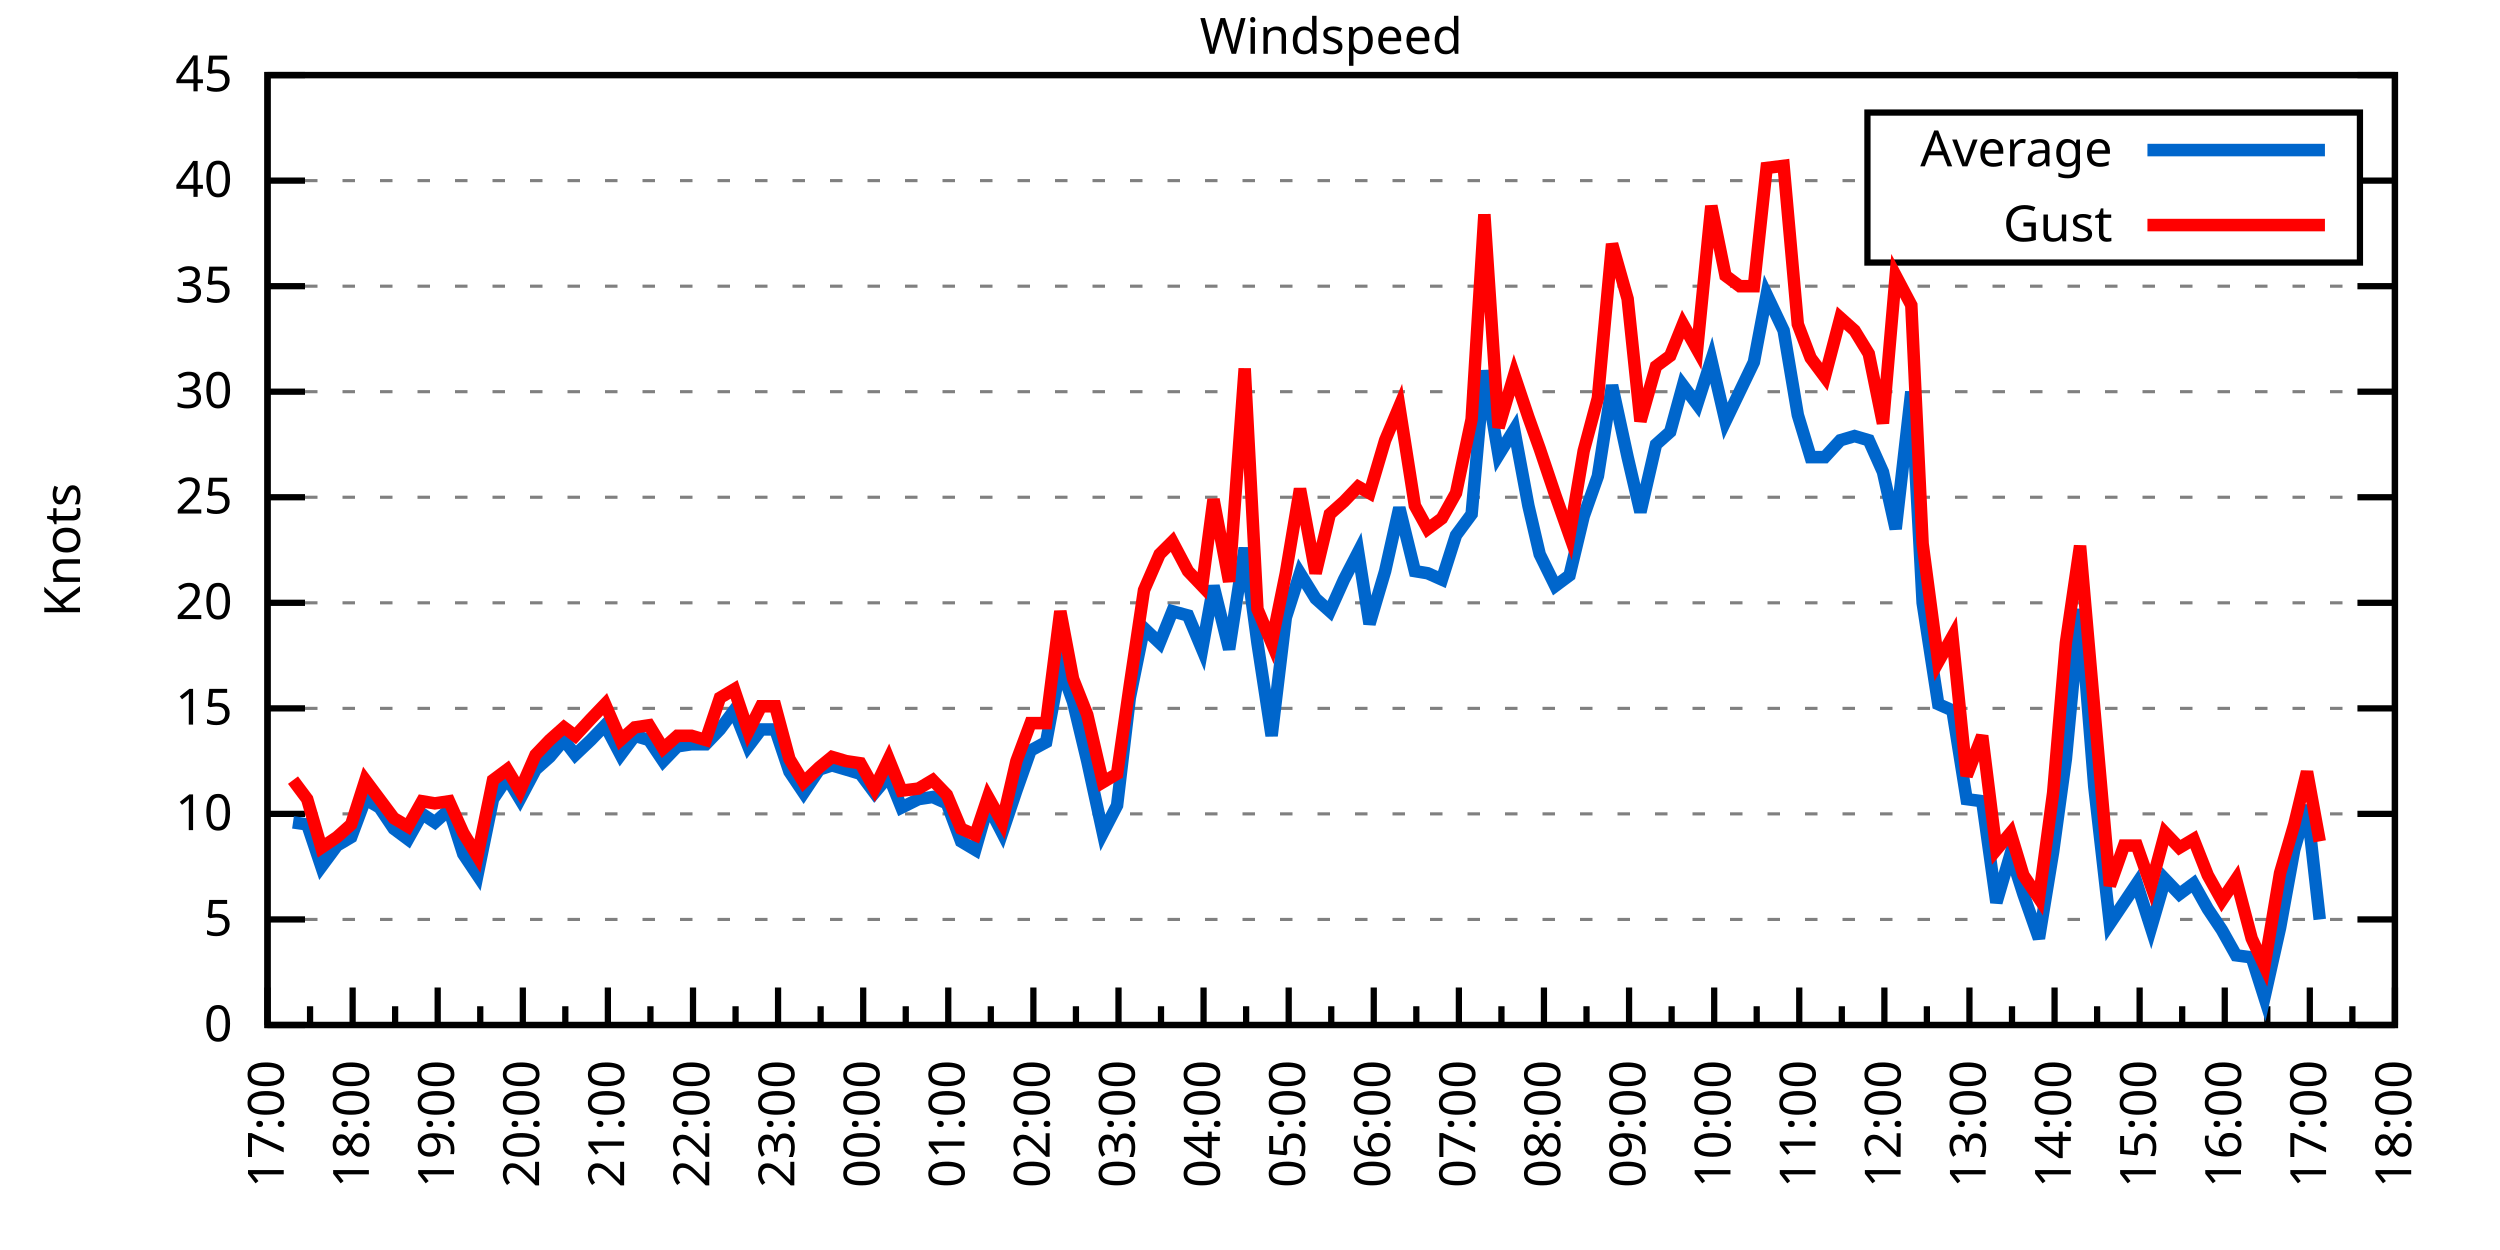
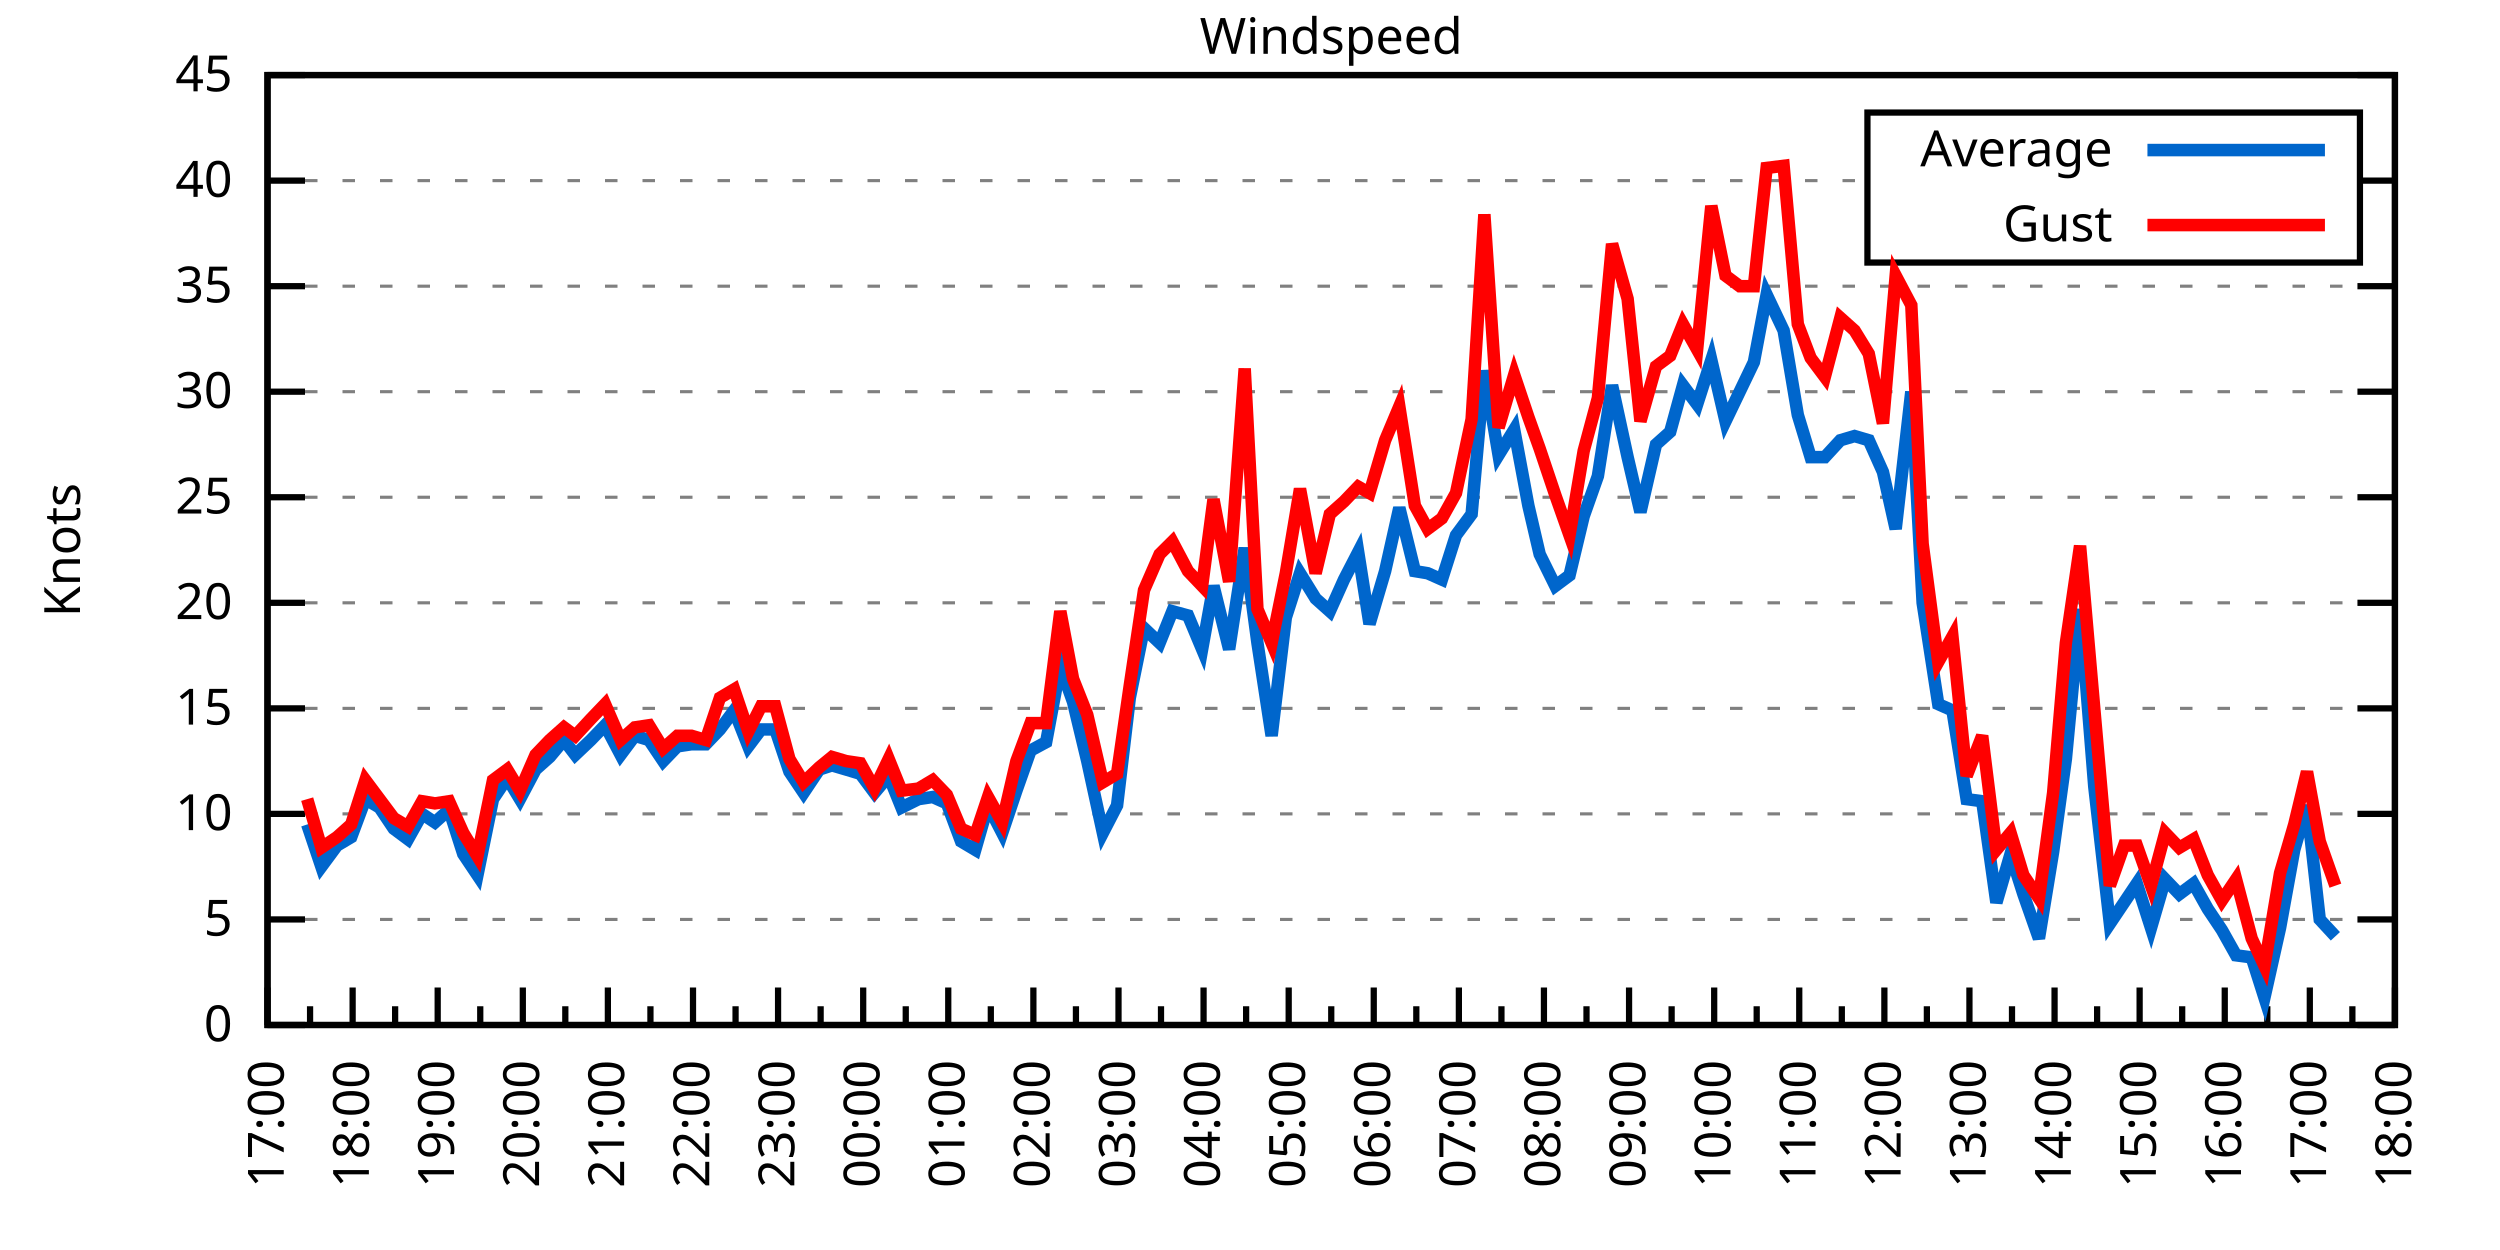
<svg xmlns="http://www.w3.org/2000/svg" xmlns:xlink="http://www.w3.org/1999/xlink" width="400" height="200" viewBox="0 0 400 200">
  <g id="gnuplot_canvas">
    <rect x="0" y="0" width="400" height="200" fill="none" />
    <defs>
      <circle id="gpDot" r="0.5" stroke-width="0.5" stroke="currentColor" />
      <path id="gpPt0" stroke-width="0.333" stroke="currentColor" d="M-1,0 h2 M0,-1 v2" />
      <path id="gpPt1" stroke-width="0.333" stroke="currentColor" d="M-1,-1 L1,1 M1,-1 L-1,1" />
      <path id="gpPt2" stroke-width="0.333" stroke="currentColor" d="M-1,0 L1,0 M0,-1 L0,1 M-1,-1 L1,1 M-1,1 L1,-1" />
      <rect id="gpPt3" stroke-width="0.333" stroke="currentColor" x="-1" y="-1" width="2" height="2" />
      <rect id="gpPt4" stroke-width="0.333" stroke="currentColor" fill="currentColor" x="-1" y="-1" width="2" height="2" />
      <circle id="gpPt5" stroke-width="0.333" stroke="currentColor" cx="0" cy="0" r="1" />
      <use xlink:href="#gpPt5" id="gpPt6" fill="currentColor" stroke="none" />
      <path id="gpPt7" stroke-width="0.333" stroke="currentColor" d="M0,-1.33 L-1.33,0.67 L1.33,0.67 z" />
      <use xlink:href="#gpPt7" id="gpPt8" fill="currentColor" stroke="none" />
      <use xlink:href="#gpPt7" id="gpPt9" stroke="currentColor" transform="rotate(180)" />
      <use xlink:href="#gpPt9" id="gpPt10" fill="currentColor" stroke="none" />
      <use xlink:href="#gpPt3" id="gpPt11" stroke="currentColor" transform="rotate(45)" />
      <use xlink:href="#gpPt11" id="gpPt12" fill="currentColor" stroke="none" />
      <path id="gpPt13" stroke-width="0.333" stroke="currentColor" d="M0,1.330 L1.265,0.411 L0.782,-1.067 L-0.782,-1.076 L-1.265,0.411 z" />
      <use xlink:href="#gpPt13" id="gpPt14" fill="currentColor" stroke="none" />
      <filter id="textbox" filterUnits="objectBoundingBox" x="0" y="0" height="1" width="1">
        <feFlood flood-color="white" flood-opacity="1" result="bgnd" />
        <feComposite in="SourceGraphic" in2="bgnd" operator="atop" />
      </filter>
      <filter id="greybox" filterUnits="objectBoundingBox" x="0" y="0" height="1" width="1">
        <feFlood flood-color="lightgrey" flood-opacity="1" result="grey" />
        <feComposite in="SourceGraphic" in2="grey" operator="atop" />
      </filter>
    </defs>
    <g fill="none" color="white" stroke="currentColor" stroke-width="1.00" stroke-linecap="butt" stroke-linejoin="miter">
</g>
    <g fill="none" color="black" stroke="currentColor" stroke-width="1.00" stroke-linecap="butt" stroke-linejoin="miter">
      <g stroke="none" shape-rendering="crispEdges">
        <polygon fill="rgb(255, 255, 255)" points="42.80,164.00 383.18,164.00 383.18,12.02 42.80,12.02 " />
      </g>
    </g>
    <g fill="none" color="black" stroke="currentColor" stroke-width="1.00" stroke-linecap="butt" stroke-linejoin="miter">
</g>
    <g fill="none" color="black" stroke="black" stroke-width="0.50" stroke-linecap="butt" stroke-linejoin="miter">
</g>
    <g fill="none" color="gray" stroke="currentColor" stroke-width="0.50" stroke-linecap="butt" stroke-linejoin="miter">
      <path stroke="gray" stroke-dasharray="2,4" class="gridline" d="M42.80,164.00 L383.19,164.00  " />
    </g>
    <g fill="none" color="gray" stroke="gray" stroke-width="1.00" stroke-linecap="butt" stroke-linejoin="miter">
</g>
    <g fill="none" color="black" stroke="currentColor" stroke-width="1.00" stroke-linecap="butt" stroke-linejoin="miter">
      <path stroke="black" d="M42.80,164.00 L48.80,164.00 M383.19,164.00 L377.19,164.00  " />
      <g transform="translate(37.20,166.60)" stroke="none" fill="black" font-family="Sans" font-size="8.00" text-anchor="end">
        <text>
          <tspan font-family="Sans"> 0</tspan>
        </text>
      </g>
    </g>
    <g fill="none" color="black" stroke="currentColor" stroke-width="1.00" stroke-linecap="butt" stroke-linejoin="miter">
</g>
    <g fill="none" color="black" stroke="black" stroke-width="0.50" stroke-linecap="butt" stroke-linejoin="miter">
</g>
    <g fill="none" color="gray" stroke="currentColor" stroke-width="0.50" stroke-linecap="butt" stroke-linejoin="miter">
      <path stroke="gray" stroke-dasharray="2,4" class="gridline" d="M42.80,147.11 L383.19,147.11  " />
    </g>
    <g fill="none" color="gray" stroke="gray" stroke-width="1.00" stroke-linecap="butt" stroke-linejoin="miter">
</g>
    <g fill="none" color="black" stroke="currentColor" stroke-width="1.00" stroke-linecap="butt" stroke-linejoin="miter">
      <path stroke="black" d="M42.80,147.11 L48.80,147.11 M383.19,147.11 L377.19,147.11  " />
      <g transform="translate(37.20,149.71)" stroke="none" fill="black" font-family="Sans" font-size="8.00" text-anchor="end">
        <text>
          <tspan font-family="Sans"> 5</tspan>
        </text>
      </g>
    </g>
    <g fill="none" color="black" stroke="currentColor" stroke-width="1.00" stroke-linecap="butt" stroke-linejoin="miter">
</g>
    <g fill="none" color="black" stroke="black" stroke-width="0.50" stroke-linecap="butt" stroke-linejoin="miter">
</g>
    <g fill="none" color="gray" stroke="currentColor" stroke-width="0.50" stroke-linecap="butt" stroke-linejoin="miter">
      <path stroke="gray" stroke-dasharray="2,4" class="gridline" d="M42.80,130.22 L383.19,130.22  " />
    </g>
    <g fill="none" color="gray" stroke="gray" stroke-width="1.00" stroke-linecap="butt" stroke-linejoin="miter">
</g>
    <g fill="none" color="black" stroke="currentColor" stroke-width="1.00" stroke-linecap="butt" stroke-linejoin="miter">
      <path stroke="black" d="M42.80,130.22 L48.80,130.22 M383.19,130.22 L377.19,130.22  " />
      <g transform="translate(37.20,132.82)" stroke="none" fill="black" font-family="Sans" font-size="8.00" text-anchor="end">
        <text>
          <tspan font-family="Sans"> 10</tspan>
        </text>
      </g>
    </g>
    <g fill="none" color="black" stroke="currentColor" stroke-width="1.00" stroke-linecap="butt" stroke-linejoin="miter">
</g>
    <g fill="none" color="black" stroke="black" stroke-width="0.50" stroke-linecap="butt" stroke-linejoin="miter">
</g>
    <g fill="none" color="gray" stroke="currentColor" stroke-width="0.50" stroke-linecap="butt" stroke-linejoin="miter">
      <path stroke="gray" stroke-dasharray="2,4" class="gridline" d="M42.80,113.34 L383.19,113.34  " />
    </g>
    <g fill="none" color="gray" stroke="gray" stroke-width="1.00" stroke-linecap="butt" stroke-linejoin="miter">
</g>
    <g fill="none" color="black" stroke="currentColor" stroke-width="1.00" stroke-linecap="butt" stroke-linejoin="miter">
      <path stroke="black" d="M42.80,113.34 L48.80,113.34 M383.19,113.34 L377.19,113.34  " />
      <g transform="translate(37.20,115.94)" stroke="none" fill="black" font-family="Sans" font-size="8.00" text-anchor="end">
        <text>
          <tspan font-family="Sans"> 15</tspan>
        </text>
      </g>
    </g>
    <g fill="none" color="black" stroke="currentColor" stroke-width="1.00" stroke-linecap="butt" stroke-linejoin="miter">
</g>
    <g fill="none" color="black" stroke="black" stroke-width="0.50" stroke-linecap="butt" stroke-linejoin="miter">
</g>
    <g fill="none" color="gray" stroke="currentColor" stroke-width="0.50" stroke-linecap="butt" stroke-linejoin="miter">
      <path stroke="gray" stroke-dasharray="2,4" class="gridline" d="M42.80,96.45 L383.19,96.45  " />
    </g>
    <g fill="none" color="gray" stroke="gray" stroke-width="1.00" stroke-linecap="butt" stroke-linejoin="miter">
</g>
    <g fill="none" color="black" stroke="currentColor" stroke-width="1.00" stroke-linecap="butt" stroke-linejoin="miter">
      <path stroke="black" d="M42.80,96.45 L48.80,96.45 M383.19,96.45 L377.19,96.45  " />
      <g transform="translate(37.20,99.05)" stroke="none" fill="black" font-family="Sans" font-size="8.00" text-anchor="end">
        <text>
          <tspan font-family="Sans"> 20</tspan>
        </text>
      </g>
    </g>
    <g fill="none" color="black" stroke="currentColor" stroke-width="1.00" stroke-linecap="butt" stroke-linejoin="miter">
</g>
    <g fill="none" color="black" stroke="black" stroke-width="0.50" stroke-linecap="butt" stroke-linejoin="miter">
</g>
    <g fill="none" color="gray" stroke="currentColor" stroke-width="0.50" stroke-linecap="butt" stroke-linejoin="miter">
      <path stroke="gray" stroke-dasharray="2,4" class="gridline" d="M42.80,79.56 L383.19,79.56  " />
    </g>
    <g fill="none" color="gray" stroke="gray" stroke-width="1.00" stroke-linecap="butt" stroke-linejoin="miter">
</g>
    <g fill="none" color="black" stroke="currentColor" stroke-width="1.00" stroke-linecap="butt" stroke-linejoin="miter">
      <path stroke="black" d="M42.80,79.56 L48.80,79.56 M383.19,79.56 L377.19,79.56  " />
      <g transform="translate(37.20,82.16)" stroke="none" fill="black" font-family="Sans" font-size="8.00" text-anchor="end">
        <text>
          <tspan font-family="Sans"> 25</tspan>
        </text>
      </g>
    </g>
    <g fill="none" color="black" stroke="currentColor" stroke-width="1.00" stroke-linecap="butt" stroke-linejoin="miter">
</g>
    <g fill="none" color="black" stroke="black" stroke-width="0.50" stroke-linecap="butt" stroke-linejoin="miter">
</g>
    <g fill="none" color="gray" stroke="currentColor" stroke-width="0.50" stroke-linecap="butt" stroke-linejoin="miter">
      <path stroke="gray" stroke-dasharray="2,4" class="gridline" d="M42.80,62.67 L383.19,62.67  " />
    </g>
    <g fill="none" color="gray" stroke="gray" stroke-width="1.00" stroke-linecap="butt" stroke-linejoin="miter">
</g>
    <g fill="none" color="black" stroke="currentColor" stroke-width="1.00" stroke-linecap="butt" stroke-linejoin="miter">
      <path stroke="black" d="M42.80,62.67 L48.80,62.67 M383.19,62.67 L377.19,62.67  " />
      <g transform="translate(37.20,65.27)" stroke="none" fill="black" font-family="Sans" font-size="8.00" text-anchor="end">
        <text>
          <tspan font-family="Sans"> 30</tspan>
        </text>
      </g>
    </g>
    <g fill="none" color="black" stroke="currentColor" stroke-width="1.00" stroke-linecap="butt" stroke-linejoin="miter">
</g>
    <g fill="none" color="black" stroke="black" stroke-width="0.50" stroke-linecap="butt" stroke-linejoin="miter">
</g>
    <g fill="none" color="gray" stroke="currentColor" stroke-width="0.50" stroke-linecap="butt" stroke-linejoin="miter">
      <path stroke="gray" stroke-dasharray="2,4" class="gridline" d="M42.80,45.79 L383.19,45.79  " />
    </g>
    <g fill="none" color="gray" stroke="gray" stroke-width="1.00" stroke-linecap="butt" stroke-linejoin="miter">
</g>
    <g fill="none" color="black" stroke="currentColor" stroke-width="1.00" stroke-linecap="butt" stroke-linejoin="miter">
      <path stroke="black" d="M42.80,45.79 L48.80,45.79 M383.19,45.79 L377.19,45.79  " />
      <g transform="translate(37.20,48.39)" stroke="none" fill="black" font-family="Sans" font-size="8.00" text-anchor="end">
        <text>
          <tspan font-family="Sans"> 35</tspan>
        </text>
      </g>
    </g>
    <g fill="none" color="black" stroke="currentColor" stroke-width="1.00" stroke-linecap="butt" stroke-linejoin="miter">
</g>
    <g fill="none" color="black" stroke="black" stroke-width="0.50" stroke-linecap="butt" stroke-linejoin="miter">
</g>
    <g fill="none" color="gray" stroke="currentColor" stroke-width="0.50" stroke-linecap="butt" stroke-linejoin="miter">
      <path stroke="gray" stroke-dasharray="2,4" class="gridline" d="M42.80,28.90 L298.79,28.90 M377.59,28.90 L383.19,28.90  " />
    </g>
    <g fill="none" color="gray" stroke="gray" stroke-width="1.00" stroke-linecap="butt" stroke-linejoin="miter">
</g>
    <g fill="none" color="black" stroke="currentColor" stroke-width="1.00" stroke-linecap="butt" stroke-linejoin="miter">
      <path stroke="black" d="M42.80,28.90 L48.80,28.90 M383.19,28.90 L377.19,28.90  " />
      <g transform="translate(37.20,31.50)" stroke="none" fill="black" font-family="Sans" font-size="8.00" text-anchor="end">
        <text>
          <tspan font-family="Sans"> 40</tspan>
        </text>
      </g>
    </g>
    <g fill="none" color="black" stroke="currentColor" stroke-width="1.00" stroke-linecap="butt" stroke-linejoin="miter">
</g>
    <g fill="none" color="black" stroke="black" stroke-width="0.50" stroke-linecap="butt" stroke-linejoin="miter">
</g>
    <g fill="none" color="gray" stroke="currentColor" stroke-width="0.50" stroke-linecap="butt" stroke-linejoin="miter">
      <path stroke="gray" stroke-dasharray="2,4" class="gridline" d="M42.80,12.01 L383.19,12.01  " />
    </g>
    <g fill="none" color="gray" stroke="gray" stroke-width="1.00" stroke-linecap="butt" stroke-linejoin="miter">
</g>
    <g fill="none" color="black" stroke="currentColor" stroke-width="1.00" stroke-linecap="butt" stroke-linejoin="miter">
      <path stroke="black" d="M42.80,12.01 L48.80,12.01 M383.19,12.01 L377.19,12.01  " />
      <g transform="translate(37.20,14.61)" stroke="none" fill="black" font-family="Sans" font-size="8.00" text-anchor="end">
        <text>
          <tspan font-family="Sans"> 45</tspan>
        </text>
      </g>
    </g>
    <g fill="none" color="black" stroke="currentColor" stroke-width="1.00" stroke-linecap="butt" stroke-linejoin="miter">
      <path stroke="black" d="M42.80,164.00 L42.80,158.00  " />
      <g transform="translate(45.40,169.60) rotate(270)" stroke="none" fill="black" font-family="Sans" font-size="8.00" text-anchor="end">
        <text>
          <tspan font-family="Sans">17:00</tspan>
        </text>
      </g>
    </g>
    <g fill="none" color="black" stroke="currentColor" stroke-width="1.00" stroke-linecap="butt" stroke-linejoin="miter">
      <path stroke="black" d="M49.61,164.00 L49.61,161.00 M56.42,164.00 L56.42,158.00  " />
      <g transform="translate(59.02,169.60) rotate(270)" stroke="none" fill="black" font-family="Sans" font-size="8.00" text-anchor="end">
        <text>
          <tspan font-family="Sans">18:00</tspan>
        </text>
      </g>
    </g>
    <g fill="none" color="black" stroke="currentColor" stroke-width="1.00" stroke-linecap="butt" stroke-linejoin="miter">
      <path stroke="black" d="M63.22,164.00 L63.22,161.00 M70.03,164.00 L70.03,158.00  " />
      <g transform="translate(72.63,169.60) rotate(270)" stroke="none" fill="black" font-family="Sans" font-size="8.00" text-anchor="end">
        <text>
          <tspan font-family="Sans">19:00</tspan>
        </text>
      </g>
    </g>
    <g fill="none" color="black" stroke="currentColor" stroke-width="1.00" stroke-linecap="butt" stroke-linejoin="miter">
      <path stroke="black" d="M76.84,164.00 L76.84,161.00 M83.65,164.00 L83.65,158.00  " />
      <g transform="translate(86.25,169.60) rotate(270)" stroke="none" fill="black" font-family="Sans" font-size="8.00" text-anchor="end">
        <text>
          <tspan font-family="Sans">20:00</tspan>
        </text>
      </g>
    </g>
    <g fill="none" color="black" stroke="currentColor" stroke-width="1.00" stroke-linecap="butt" stroke-linejoin="miter">
      <path stroke="black" d="M90.45,164.00 L90.45,161.00 M97.26,164.00 L97.26,158.00  " />
      <g transform="translate(99.86,169.60) rotate(270)" stroke="none" fill="black" font-family="Sans" font-size="8.00" text-anchor="end">
        <text>
          <tspan font-family="Sans">21:00</tspan>
        </text>
      </g>
    </g>
    <g fill="none" color="black" stroke="currentColor" stroke-width="1.00" stroke-linecap="butt" stroke-linejoin="miter">
      <path stroke="black" d="M104.07,164.00 L104.07,161.00 M110.88,164.00 L110.88,158.00  " />
      <g transform="translate(113.48,169.60) rotate(270)" stroke="none" fill="black" font-family="Sans" font-size="8.00" text-anchor="end">
        <text>
          <tspan font-family="Sans">22:00</tspan>
        </text>
      </g>
    </g>
    <g fill="none" color="black" stroke="currentColor" stroke-width="1.00" stroke-linecap="butt" stroke-linejoin="miter">
      <path stroke="black" d="M117.69,164.00 L117.69,161.00 M124.49,164.00 L124.49,158.00  " />
      <g transform="translate(127.09,169.60) rotate(270)" stroke="none" fill="black" font-family="Sans" font-size="8.00" text-anchor="end">
        <text>
          <tspan font-family="Sans">23:00</tspan>
        </text>
      </g>
    </g>
    <g fill="none" color="black" stroke="currentColor" stroke-width="1.00" stroke-linecap="butt" stroke-linejoin="miter">
      <path stroke="black" d="M131.30,164.00 L131.30,161.00 M138.11,164.00 L138.11,158.00  " />
      <g transform="translate(140.71,169.60) rotate(270)" stroke="none" fill="black" font-family="Sans" font-size="8.00" text-anchor="end">
        <text>
          <tspan font-family="Sans">00:00</tspan>
        </text>
      </g>
    </g>
    <g fill="none" color="black" stroke="currentColor" stroke-width="1.00" stroke-linecap="butt" stroke-linejoin="miter">
      <path stroke="black" d="M144.92,164.00 L144.92,161.00 M151.72,164.00 L151.72,158.00  " />
      <g transform="translate(154.32,169.60) rotate(270)" stroke="none" fill="black" font-family="Sans" font-size="8.00" text-anchor="end">
        <text>
          <tspan font-family="Sans">01:00</tspan>
        </text>
      </g>
    </g>
    <g fill="none" color="black" stroke="currentColor" stroke-width="1.00" stroke-linecap="butt" stroke-linejoin="miter">
      <path stroke="black" d="M158.53,164.00 L158.53,161.00 M165.34,164.00 L165.34,158.00  " />
      <g transform="translate(167.94,169.60) rotate(270)" stroke="none" fill="black" font-family="Sans" font-size="8.00" text-anchor="end">
        <text>
          <tspan font-family="Sans">02:00</tspan>
        </text>
      </g>
    </g>
    <g fill="none" color="black" stroke="currentColor" stroke-width="1.00" stroke-linecap="butt" stroke-linejoin="miter">
      <path stroke="black" d="M172.15,164.00 L172.15,161.00 M178.96,164.00 L178.96,158.00  " />
      <g transform="translate(181.56,169.60) rotate(270)" stroke="none" fill="black" font-family="Sans" font-size="8.00" text-anchor="end">
        <text>
          <tspan font-family="Sans">03:00</tspan>
        </text>
      </g>
    </g>
    <g fill="none" color="black" stroke="currentColor" stroke-width="1.00" stroke-linecap="butt" stroke-linejoin="miter">
      <path stroke="black" d="M185.76,164.00 L185.76,161.00 M192.57,164.00 L192.57,158.00  " />
      <g transform="translate(195.17,169.60) rotate(270)" stroke="none" fill="black" font-family="Sans" font-size="8.00" text-anchor="end">
        <text>
          <tspan font-family="Sans">04:00</tspan>
        </text>
      </g>
    </g>
    <g fill="none" color="black" stroke="currentColor" stroke-width="1.00" stroke-linecap="butt" stroke-linejoin="miter">
      <path stroke="black" d="M199.38,164.00 L199.38,161.00 M206.19,164.00 L206.19,158.00  " />
      <g transform="translate(208.79,169.60) rotate(270)" stroke="none" fill="black" font-family="Sans" font-size="8.00" text-anchor="end">
        <text>
          <tspan font-family="Sans">05:00</tspan>
        </text>
      </g>
    </g>
    <g fill="none" color="black" stroke="currentColor" stroke-width="1.00" stroke-linecap="butt" stroke-linejoin="miter">
      <path stroke="black" d="M213.00,164.00 L213.00,161.00 M219.80,164.00 L219.80,158.00  " />
      <g transform="translate(222.40,169.60) rotate(270)" stroke="none" fill="black" font-family="Sans" font-size="8.00" text-anchor="end">
        <text>
          <tspan font-family="Sans">06:00</tspan>
        </text>
      </g>
    </g>
    <g fill="none" color="black" stroke="currentColor" stroke-width="1.00" stroke-linecap="butt" stroke-linejoin="miter">
      <path stroke="black" d="M226.61,164.00 L226.61,161.00 M233.42,164.00 L233.42,158.00  " />
      <g transform="translate(236.02,169.60) rotate(270)" stroke="none" fill="black" font-family="Sans" font-size="8.00" text-anchor="end">
        <text>
          <tspan font-family="Sans">07:00</tspan>
        </text>
      </g>
    </g>
    <g fill="none" color="black" stroke="currentColor" stroke-width="1.00" stroke-linecap="butt" stroke-linejoin="miter">
      <path stroke="black" d="M240.23,164.00 L240.23,161.00 M247.03,164.00 L247.03,158.00  " />
      <g transform="translate(249.63,169.60) rotate(270)" stroke="none" fill="black" font-family="Sans" font-size="8.00" text-anchor="end">
        <text>
          <tspan font-family="Sans">08:00</tspan>
        </text>
      </g>
    </g>
    <g fill="none" color="black" stroke="currentColor" stroke-width="1.00" stroke-linecap="butt" stroke-linejoin="miter">
      <path stroke="black" d="M253.84,164.00 L253.84,161.00 M260.65,164.00 L260.65,158.00  " />
      <g transform="translate(263.25,169.60) rotate(270)" stroke="none" fill="black" font-family="Sans" font-size="8.00" text-anchor="end">
        <text>
          <tspan font-family="Sans">09:00</tspan>
        </text>
      </g>
    </g>
    <g fill="none" color="black" stroke="currentColor" stroke-width="1.00" stroke-linecap="butt" stroke-linejoin="miter">
      <path stroke="black" d="M267.46,164.00 L267.46,161.00 M274.27,164.00 L274.27,158.00  " />
      <g transform="translate(276.87,169.60) rotate(270)" stroke="none" fill="black" font-family="Sans" font-size="8.00" text-anchor="end">
        <text>
          <tspan font-family="Sans">10:00</tspan>
        </text>
      </g>
    </g>
    <g fill="none" color="black" stroke="currentColor" stroke-width="1.00" stroke-linecap="butt" stroke-linejoin="miter">
      <path stroke="black" d="M281.07,164.00 L281.07,161.00 M287.88,164.00 L287.88,158.00  " />
      <g transform="translate(290.48,169.60) rotate(270)" stroke="none" fill="black" font-family="Sans" font-size="8.00" text-anchor="end">
        <text>
          <tspan font-family="Sans">11:00</tspan>
        </text>
      </g>
    </g>
    <g fill="none" color="black" stroke="currentColor" stroke-width="1.00" stroke-linecap="butt" stroke-linejoin="miter">
      <path stroke="black" d="M294.69,164.00 L294.69,161.00 M301.50,164.00 L301.50,158.00  " />
      <g transform="translate(304.10,169.60) rotate(270)" stroke="none" fill="black" font-family="Sans" font-size="8.00" text-anchor="end">
        <text>
          <tspan font-family="Sans">12:00</tspan>
        </text>
      </g>
    </g>
    <g fill="none" color="black" stroke="currentColor" stroke-width="1.00" stroke-linecap="butt" stroke-linejoin="miter">
      <path stroke="black" d="M308.30,164.00 L308.30,161.00 M315.11,164.00 L315.11,158.00  " />
      <g transform="translate(317.71,169.60) rotate(270)" stroke="none" fill="black" font-family="Sans" font-size="8.00" text-anchor="end">
        <text>
          <tspan font-family="Sans">13:00</tspan>
        </text>
      </g>
    </g>
    <g fill="none" color="black" stroke="currentColor" stroke-width="1.00" stroke-linecap="butt" stroke-linejoin="miter">
      <path stroke="black" d="M321.92,164.00 L321.92,161.00 M328.73,164.00 L328.73,158.00  " />
      <g transform="translate(331.33,169.60) rotate(270)" stroke="none" fill="black" font-family="Sans" font-size="8.00" text-anchor="end">
        <text>
          <tspan font-family="Sans">14:00</tspan>
        </text>
      </g>
    </g>
    <g fill="none" color="black" stroke="currentColor" stroke-width="1.00" stroke-linecap="butt" stroke-linejoin="miter">
      <path stroke="black" d="M335.54,164.00 L335.54,161.00 M342.34,164.00 L342.34,158.00  " />
      <g transform="translate(344.94,169.60) rotate(270)" stroke="none" fill="black" font-family="Sans" font-size="8.00" text-anchor="end">
        <text>
          <tspan font-family="Sans">15:00</tspan>
        </text>
      </g>
    </g>
    <g fill="none" color="black" stroke="currentColor" stroke-width="1.00" stroke-linecap="butt" stroke-linejoin="miter">
      <path stroke="black" d="M349.15,164.00 L349.15,161.00 M355.96,164.00 L355.96,158.00  " />
      <g transform="translate(358.56,169.60) rotate(270)" stroke="none" fill="black" font-family="Sans" font-size="8.00" text-anchor="end">
        <text>
          <tspan font-family="Sans">16:00</tspan>
        </text>
      </g>
    </g>
    <g fill="none" color="black" stroke="currentColor" stroke-width="1.00" stroke-linecap="butt" stroke-linejoin="miter">
      <path stroke="black" d="M362.77,164.00 L362.77,161.00 M369.57,164.00 L369.57,158.00  " />
      <g transform="translate(372.17,169.60) rotate(270)" stroke="none" fill="black" font-family="Sans" font-size="8.00" text-anchor="end">
        <text>
          <tspan font-family="Sans">17:00</tspan>
        </text>
      </g>
    </g>
    <g fill="none" color="black" stroke="currentColor" stroke-width="1.00" stroke-linecap="butt" stroke-linejoin="miter">
      <path stroke="black" d="M376.38,164.00 L376.38,161.00 M383.19,164.00 L383.19,158.00  " />
      <g transform="translate(385.79,169.60) rotate(270)" stroke="none" fill="black" font-family="Sans" font-size="8.00" text-anchor="end">
        <text>
          <tspan font-family="Sans">18:00</tspan>
        </text>
      </g>
    </g>
    <g fill="none" color="black" stroke="currentColor" stroke-width="1.00" stroke-linecap="butt" stroke-linejoin="miter">
</g>
    <g fill="none" color="black" stroke="currentColor" stroke-width="1.00" stroke-linecap="butt" stroke-linejoin="miter">
      <path stroke="black" d="M42.80,12.01 L42.80,164.00 L383.19,164.00 L383.19,12.01 L42.80,12.01 Z  " />
    </g>
    <g fill="none" color="black" stroke="currentColor" stroke-width="1.00" stroke-linecap="butt" stroke-linejoin="miter">
      <g transform="translate(12.80,88.01) rotate(270)" stroke="none" fill="black" font-family="Sans" font-size="8.00" text-anchor="middle">
        <text>
          <tspan font-family="Sans">Knots</tspan>
        </text>
      </g>
    </g>
    <g fill="none" color="black" stroke="currentColor" stroke-width="1.00" stroke-linecap="butt" stroke-linejoin="miter">
</g>
    <g fill="none" color="black" stroke="currentColor" stroke-width="1.00" stroke-linecap="butt" stroke-linejoin="miter">
      <path stroke="black" d="M298.79,42.01 L298.79,18.01 L377.59,18.01 L377.59,42.01 L298.79,42.01 Z  " />
    </g>
    <g id="Windspeed_plot_1">
      <g fill="none" color="white" stroke="black" stroke-width="2.00" stroke-linecap="butt" stroke-linejoin="miter">
</g>
      <g fill="none" color="black" stroke="currentColor" stroke-width="2.00" stroke-linecap="butt" stroke-linejoin="miter">
        <g transform="translate(337.99,26.61)" stroke="none" fill="black" font-family="Sans" font-size="8.00" text-anchor="end">
          <text>
            <tspan font-family="Sans">Average</tspan>
          </text>
        </g>
      </g>
      <g fill="none" color="black" stroke="currentColor" stroke-width="2.00" stroke-linecap="butt" stroke-linejoin="miter">
-         <path stroke="rgb(  0, 102, 204)" d="M343.59,24.01 L371.99,24.01 M46.88,131.58 L49.15,131.91 L51.42,138.67 L53.92,135.29 L56.19,133.94 L58.46,127.86   L60.73,129.21 L63.00,132.59 L65.27,134.28 L67.54,130.22 L69.58,131.58 L71.85,129.55 L74.12,136.64 L76.39,140.02   L78.88,127.86 L81.15,124.48 L83.19,127.86 L85.69,123.13 L87.96,121.11 L90.23,118.40 L92.04,120.77 L94.54,118.40   L96.81,116.04 L99.30,120.77 L101.57,117.73 L103.84,118.40 L106.11,121.78 L108.38,119.42 L110.65,119.08 L112.92,119.08   L115.19,116.71 L117.46,113.67 L119.73,119.42 L121.77,116.71 L124.04,116.71 L126.31,123.47 L128.58,126.85 L131.07,123.13   L133.12,122.46 L135.39,123.13 L137.66,123.81 L139.92,126.85 L142.19,124.14 L144.24,129.21 L146.96,127.86 L149.23,127.52   L151.50,128.54 L153.77,134.62 L156.04,135.97 L158.08,128.87 L160.35,133.26 L162.62,126.51 L164.89,120.09 L167.38,118.74   L169.65,106.58 L171.69,112.32 L173.96,121.78 L176.46,133.26 L178.73,128.87 L180.77,111.65 L183.04,100.50 L185.54,102.87   L187.58,97.80 L190.08,98.48 L192.34,103.88 L194.16,93.75 L196.66,103.88 L199.15,87.67 L201.19,102.87 L203.46,117.73   L205.73,98.81 L208.00,91.72 L210.50,95.77 L212.77,97.80 L215.04,92.73 L217.31,88.34 L219.12,99.83 L221.62,91.38   L223.89,81.25 L226.38,91.38 L228.43,91.72 L230.70,92.73 L232.96,85.64 L235.46,82.26 L237.50,59.30 L239.77,72.81   L242.27,68.75 L244.54,80.91 L246.35,88.68 L248.85,93.75 L251.12,92.06 L253.39,82.60 L255.66,76.18 L257.93,61.66   L260.42,73.14 L262.47,81.93 L264.96,71.12 L267.23,69.09 L269.27,61.66 L271.54,64.70 L273.81,57.61 L276.08,67.40   L278.35,62.67 L280.62,57.94 L282.66,47.14 L285.38,52.88 L287.65,66.39 L289.70,73.14 L291.97,73.14 L294.46,70.44   L296.73,69.77 L299.00,70.44 L301.27,75.51 L303.31,84.63 L305.81,62.67 L307.62,96.45 L310.12,112.66 L312.39,113.67   L314.66,127.86 L317.15,128.20 L319.42,144.41 L321.69,136.64 L323.74,143.06 L326.23,150.15 L328.50,136.30 L330.54,121.44   L332.81,97.46 L335.08,125.83 L337.58,147.79 L339.85,144.41 L341.89,141.37 L344.16,148.46 L346.43,140.69 L348.70,143.06   L350.97,141.37 L353.24,145.42 L355.50,148.80 L357.77,152.85 L360.27,153.19 L362.31,159.61 L364.81,148.46 L367.08,135.97   L369.12,128.87 L371.16,147.11  " />
+         <path stroke="rgb(  0, 102, 204)" d="M343.59,24.01 L371.99,24.01 M49.15,131.91 L51.42,138.67 L53.92,135.29 L56.19,133.94 L58.46,127.86 L60.73,129.21   L63.00,132.59 L65.27,134.28 L67.54,130.22 L69.58,131.58 L71.85,129.55 L74.12,136.64 L76.39,140.02 L78.88,127.86   L81.15,124.48 L83.19,127.86 L85.69,123.13 L87.96,121.11 L90.23,118.40 L92.04,120.77 L94.54,118.40 L96.81,116.04   L99.30,120.77 L101.57,117.73 L103.84,118.40 L106.11,121.78 L108.38,119.42 L110.65,119.08 L112.92,119.08 L115.19,116.71   L117.46,113.67 L119.73,119.42 L121.77,116.71 L124.04,116.71 L126.31,123.47 L128.58,126.85 L131.07,123.13 L133.12,122.46   L135.39,123.13 L137.66,123.81 L139.92,126.85 L142.19,124.14 L144.24,129.21 L146.96,127.86 L149.23,127.52 L151.50,128.54   L153.77,134.62 L156.04,135.97 L158.08,128.87 L160.35,133.26 L162.62,126.51 L164.89,120.09 L167.38,118.74 L169.65,106.58   L171.69,112.32 L173.96,121.78 L176.46,133.26 L178.73,128.87 L180.77,111.65 L183.04,100.50 L185.54,102.87 L187.58,97.80   L190.08,98.48 L192.34,103.88 L194.16,93.75 L196.66,103.88 L199.15,87.67 L201.19,102.87 L203.46,117.73 L205.73,98.81   L208.00,91.72 L210.50,95.77 L212.77,97.80 L215.04,92.73 L217.31,88.34 L219.12,99.83 L221.62,91.38 L223.89,81.25   L226.38,91.38 L228.43,91.72 L230.70,92.73 L232.96,85.64 L235.46,82.26 L237.50,59.30 L239.77,72.81 L242.27,68.75   L244.54,80.91 L246.35,88.68 L248.85,93.75 L251.12,92.06 L253.39,82.60 L255.66,76.18 L257.93,61.66 L260.42,73.14   L262.47,81.93 L264.96,71.12 L267.23,69.09 L269.27,61.66 L271.54,64.70 L273.81,57.61 L276.08,67.40 L278.35,62.67   L280.62,57.94 L282.66,47.14 L285.38,52.88 L287.65,66.39 L289.70,73.14 L291.97,73.14 L294.46,70.44 L296.73,69.77   L299.00,70.44 L301.27,75.51 L303.31,84.63 L305.81,62.67 L307.62,96.45 L310.12,112.66 L312.39,113.67 L314.66,127.86   L317.15,128.20 L319.42,144.41 L321.69,136.64 L323.74,143.06 L326.23,150.15 L328.50,136.30 L330.54,121.44 L332.81,97.46   L335.08,125.83 L337.58,147.79 L339.85,144.41 L341.89,141.37 L344.16,148.46 L346.43,140.69 L348.70,143.06 L350.97,141.37   L353.24,145.42 L355.50,148.80 L357.77,152.85 L360.27,153.19 L362.31,159.61 L364.81,148.46 L367.08,135.97 L369.12,128.87   L371.16,147.11 L373.66,149.81  " />
      </g>
    </g>
    <g id="Windspeed_plot_2">
      <g fill="none" color="black" stroke="currentColor" stroke-width="2.00" stroke-linecap="butt" stroke-linejoin="miter">
        <g transform="translate(337.99,38.61)" stroke="none" fill="black" font-family="Sans" font-size="8.00" text-anchor="end">
          <text>
            <tspan font-family="Sans">Gust</tspan>
          </text>
        </g>
      </g>
      <g fill="none" color="black" stroke="currentColor" stroke-width="2.00" stroke-linecap="butt" stroke-linejoin="miter">
-         <path stroke="rgb(255,   0,   0)" d="M343.59,36.01 L371.99,36.01 M46.88,124.82 L49.15,127.86 L51.42,135.63 L53.92,133.94 L56.19,131.91 L58.46,124.82   L60.73,127.86 L63.00,130.90 L65.27,132.25 L67.54,128.20 L69.58,128.54 L71.85,128.20 L74.12,133.26 L76.39,136.98   L78.88,124.82 L81.15,123.13 L83.19,126.51 L85.69,120.77 L87.96,118.40 L90.23,116.38 L92.04,117.73 L94.54,115.03   L96.81,112.66 L99.30,118.40 L101.57,116.38 L103.84,116.04 L106.11,119.75 L108.38,117.73 L110.65,117.73 L112.92,118.40   L115.19,111.65 L117.46,110.30 L119.73,117.05 L121.77,113.00 L124.04,113.00 L126.31,121.44 L128.58,125.16 L131.07,122.79   L133.12,121.11 L135.39,121.78 L137.66,122.12 L139.92,126.17 L142.19,121.44 L144.24,126.51 L146.96,126.17 L149.23,124.82   L151.50,127.18 L153.77,132.59 L156.04,133.60 L158.08,127.52 L160.35,131.58 L162.62,121.78 L164.89,115.70 L167.38,115.70   L169.65,97.80 L171.69,108.61 L173.96,114.35 L176.46,125.16 L178.73,123.81 L180.77,109.62 L183.04,94.42 L185.54,88.68   L187.58,86.65 L190.08,91.38 L192.34,93.75 L194.16,79.90 L196.66,93.07 L199.15,58.96 L201.19,97.46 L203.46,102.87   L205.73,91.72 L208.00,78.21 L210.50,91.72 L212.77,82.26 L215.04,80.24 L217.31,77.87 L219.12,78.89 L221.62,70.44   L223.89,65.04 L226.38,80.91 L228.43,84.63 L230.70,82.94 L232.96,78.89 L235.46,67.06 L237.50,34.30 L239.77,68.42   L242.27,59.97 L244.54,66.73 L246.35,71.79 L248.85,79.22 L251.12,85.64 L253.39,72.13 L255.66,63.69 L257.93,39.03   L260.42,47.81 L262.47,67.40 L264.96,58.62 L267.23,56.93 L269.27,51.87 L271.54,55.92 L273.81,32.95 L276.08,44.10   L278.35,45.79 L280.62,45.79 L282.66,26.87 L285.38,26.53 L287.65,51.87 L289.70,57.27 L291.97,60.31 L294.46,50.85   L296.73,52.88 L299.00,56.59 L301.27,67.74 L303.31,44.10 L305.81,48.83 L307.62,86.99 L310.12,105.91 L312.39,101.85   L314.66,124.14 L317.15,117.73 L319.42,135.97 L321.69,133.26 L323.74,140.02 L326.23,143.73 L328.50,126.85 L330.54,102.87   L332.81,87.33 L335.08,113.34 L337.58,141.71 L339.85,135.29 L341.89,135.29 L344.16,141.71 L346.43,133.26 L348.70,135.63   L350.97,134.28 L353.24,140.02 L355.50,144.07 L357.77,140.69 L360.27,150.15 L362.31,154.54 L364.81,139.68 L367.08,131.91   L369.12,123.47 L371.16,134.62  " />
+         <path stroke="rgb(255,   0,   0)" d="M343.59,36.01 L371.99,36.01 M49.15,127.86 L51.42,135.63 L53.92,133.94 L56.19,131.91 L58.46,124.82 L60.73,127.86   L63.00,130.90 L65.27,132.25 L67.54,128.20 L69.58,128.54 L71.85,128.20 L74.12,133.26 L76.39,136.98 L78.88,124.82   L81.15,123.13 L83.19,126.51 L85.69,120.77 L87.96,118.40 L90.23,116.38 L92.04,117.73 L94.54,115.03 L96.81,112.66   L99.30,118.40 L101.57,116.38 L103.84,116.04 L106.11,119.75 L108.38,117.73 L110.65,117.73 L112.92,118.40 L115.19,111.65   L117.46,110.30 L119.73,117.05 L121.77,113.00 L124.04,113.00 L126.31,121.44 L128.58,125.16 L131.07,122.79 L133.12,121.11   L135.39,121.78 L137.66,122.12 L139.92,126.17 L142.19,121.44 L144.24,126.51 L146.96,126.17 L149.23,124.82 L151.50,127.18   L153.77,132.59 L156.04,133.60 L158.08,127.52 L160.35,131.58 L162.62,121.78 L164.89,115.70 L167.38,115.70 L169.65,97.80   L171.69,108.61 L173.96,114.35 L176.46,125.16 L178.73,123.81 L180.77,109.62 L183.04,94.42 L185.54,88.68 L187.58,86.65   L190.08,91.38 L192.34,93.75 L194.16,79.90 L196.66,93.07 L199.15,58.96 L201.19,97.46 L203.46,102.87 L205.73,91.72   L208.00,78.21 L210.50,91.72 L212.77,82.26 L215.04,80.24 L217.31,77.87 L219.12,78.89 L221.62,70.44 L223.89,65.04   L226.38,80.91 L228.43,84.63 L230.70,82.94 L232.96,78.89 L235.46,67.06 L237.50,34.30 L239.77,68.42 L242.27,59.97   L244.54,66.73 L246.35,71.79 L248.85,79.22 L251.12,85.64 L253.39,72.13 L255.66,63.69 L257.93,39.03 L260.42,47.81   L262.47,67.40 L264.96,58.62 L267.23,56.93 L269.27,51.87 L271.54,55.92 L273.81,32.95 L276.08,44.10 L278.35,45.79   L280.62,45.79 L282.66,26.87 L285.38,26.53 L287.65,51.87 L289.70,57.27 L291.97,60.31 L294.46,50.85 L296.73,52.88   L299.00,56.59 L301.27,67.74 L303.31,44.10 L305.81,48.83 L307.62,86.99 L310.12,105.91 L312.39,101.85 L314.66,124.14   L317.15,117.73 L319.42,135.97 L321.69,133.26 L323.74,140.02 L326.23,143.73 L328.50,126.85 L330.54,102.87 L332.81,87.33   L335.08,113.34 L337.58,141.71 L339.85,135.29 L341.89,135.29 L344.16,141.71 L346.43,133.26 L348.70,135.63 L350.97,134.28   L353.24,140.02 L355.50,144.07 L357.77,140.69 L360.27,150.15 L362.31,154.54 L364.81,139.68 L367.08,131.91 L369.12,123.47   L371.16,134.62 L373.66,141.71  " />
      </g>
    </g>
    <g fill="none" color="black" stroke="currentColor" stroke-width="2.00" stroke-linecap="butt" stroke-linejoin="miter">
</g>
    <g fill="none" color="black" stroke="black" stroke-width="1.00" stroke-linecap="butt" stroke-linejoin="miter">
</g>
    <g fill="none" color="black" stroke="currentColor" stroke-width="1.00" stroke-linecap="butt" stroke-linejoin="miter">
      <path stroke="black" d="M42.80,12.01 L42.80,164.00 L383.19,164.00 L383.19,12.01 L42.80,12.01 Z  " />
    </g>
    <g fill="none" color="black" stroke="currentColor" stroke-width="1.00" stroke-linecap="butt" stroke-linejoin="miter">
      <g transform="translate(212.99,8.61)" stroke="none" fill="black" font-family="Sans" font-size="8.00" text-anchor="middle">
        <text>
          <tspan font-family="Sans">Windspeed</tspan>
        </text>
      </g>
    </g>
    <g fill="none" color="black" stroke="currentColor" stroke-width="1.00" stroke-linecap="butt" stroke-linejoin="miter">
</g>
  </g>
</svg>
